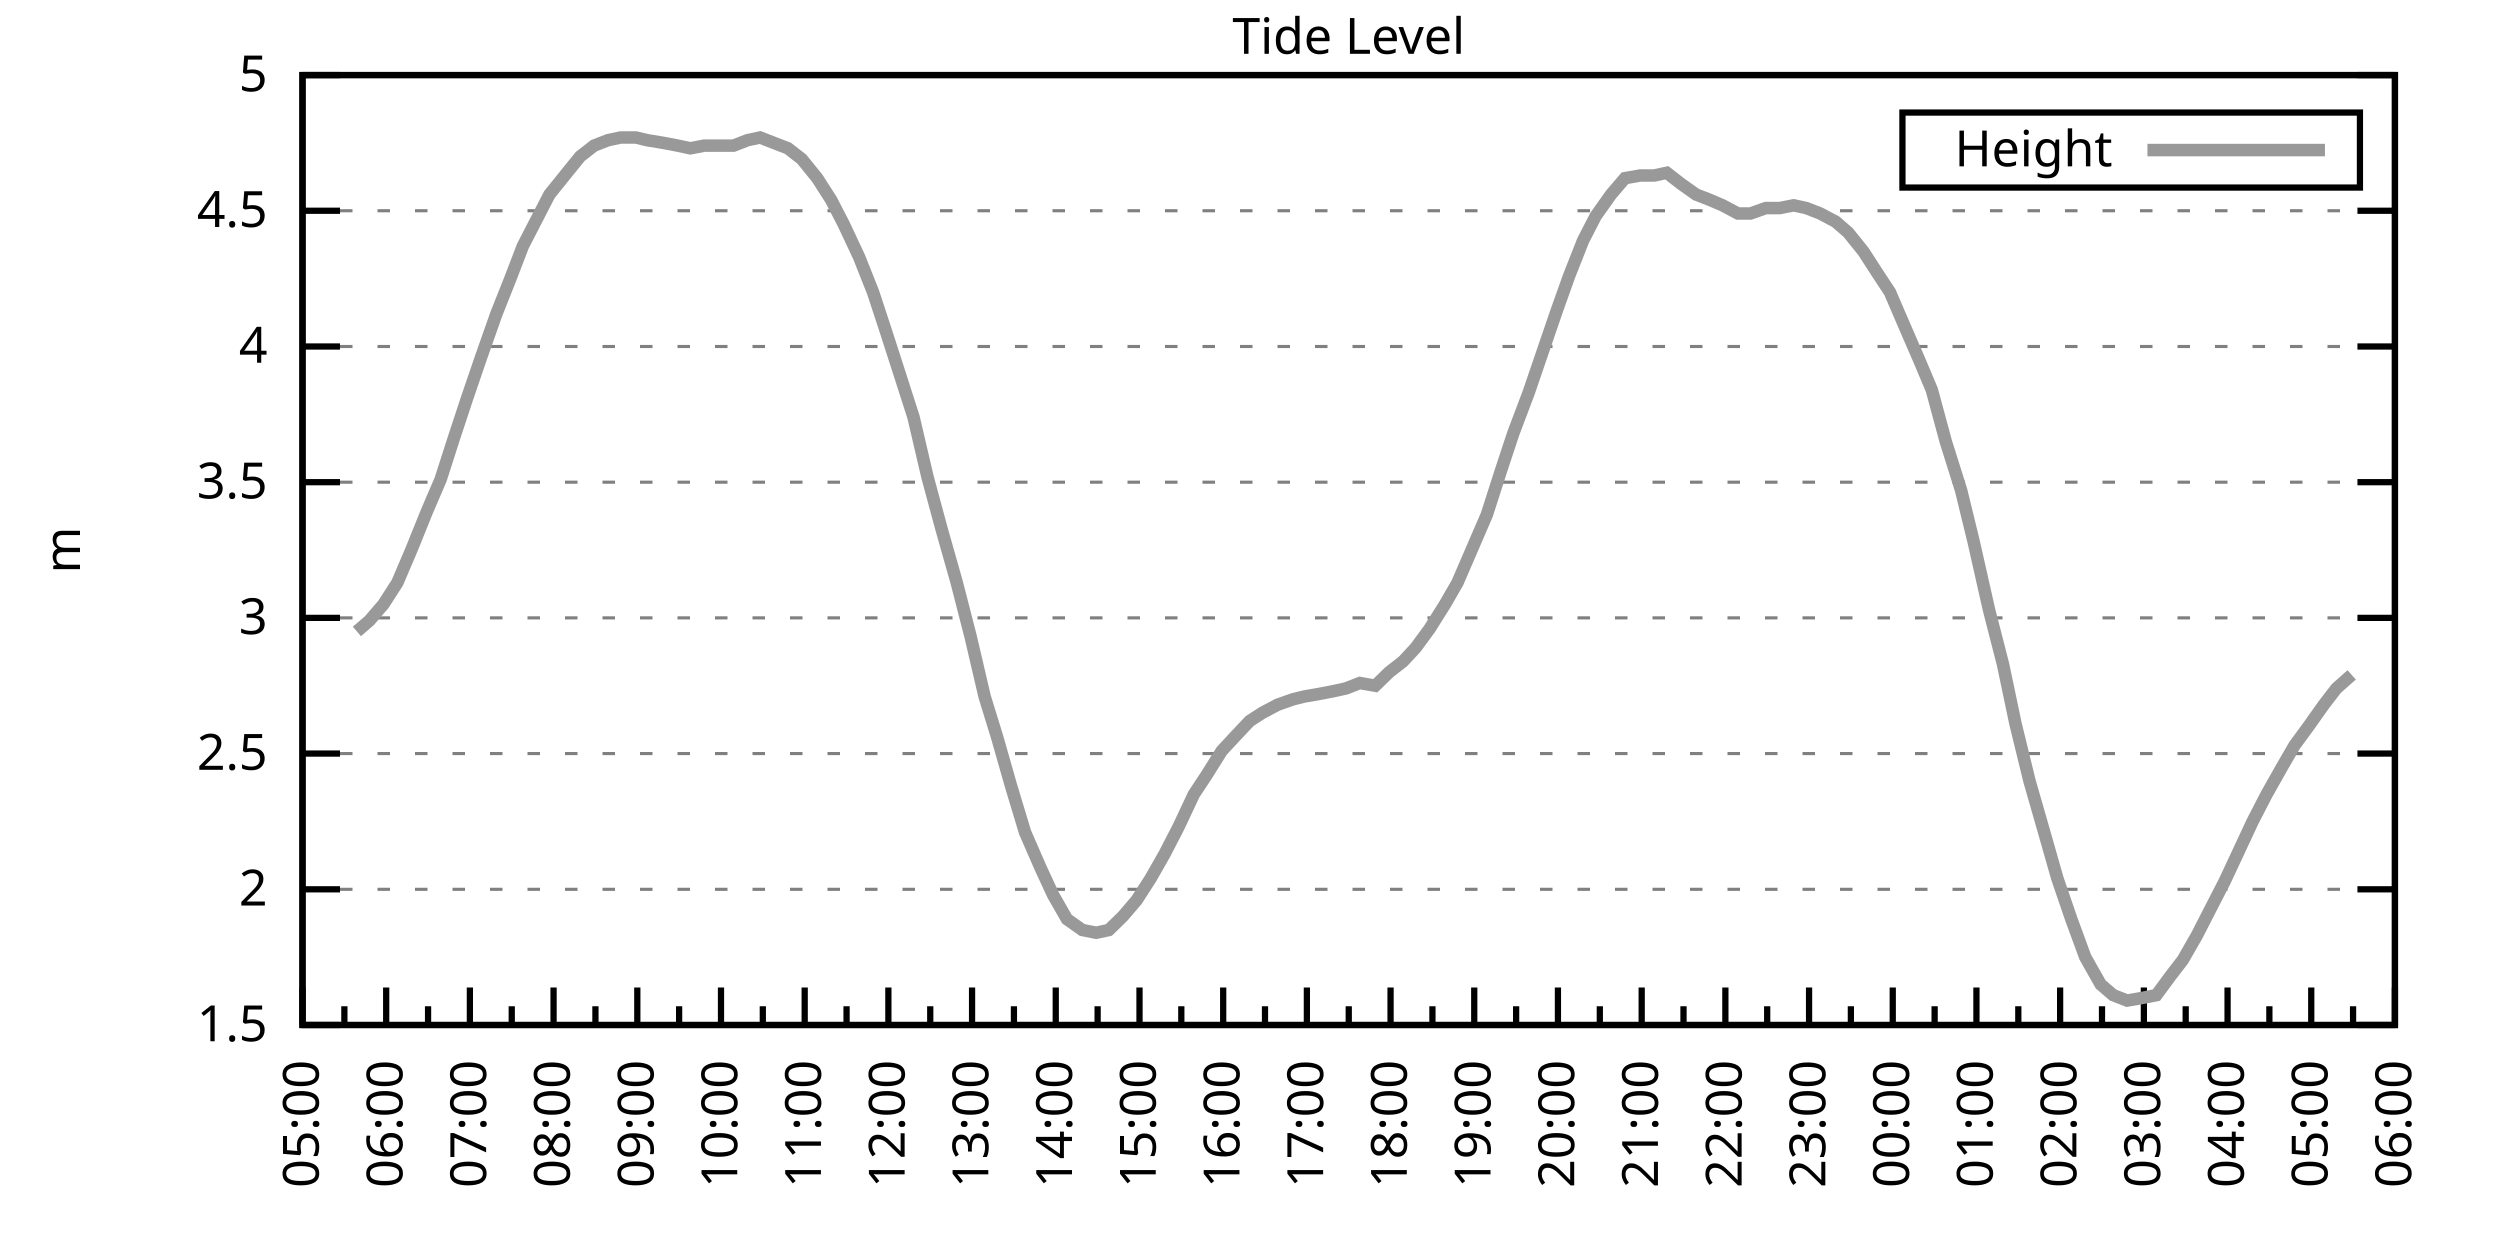
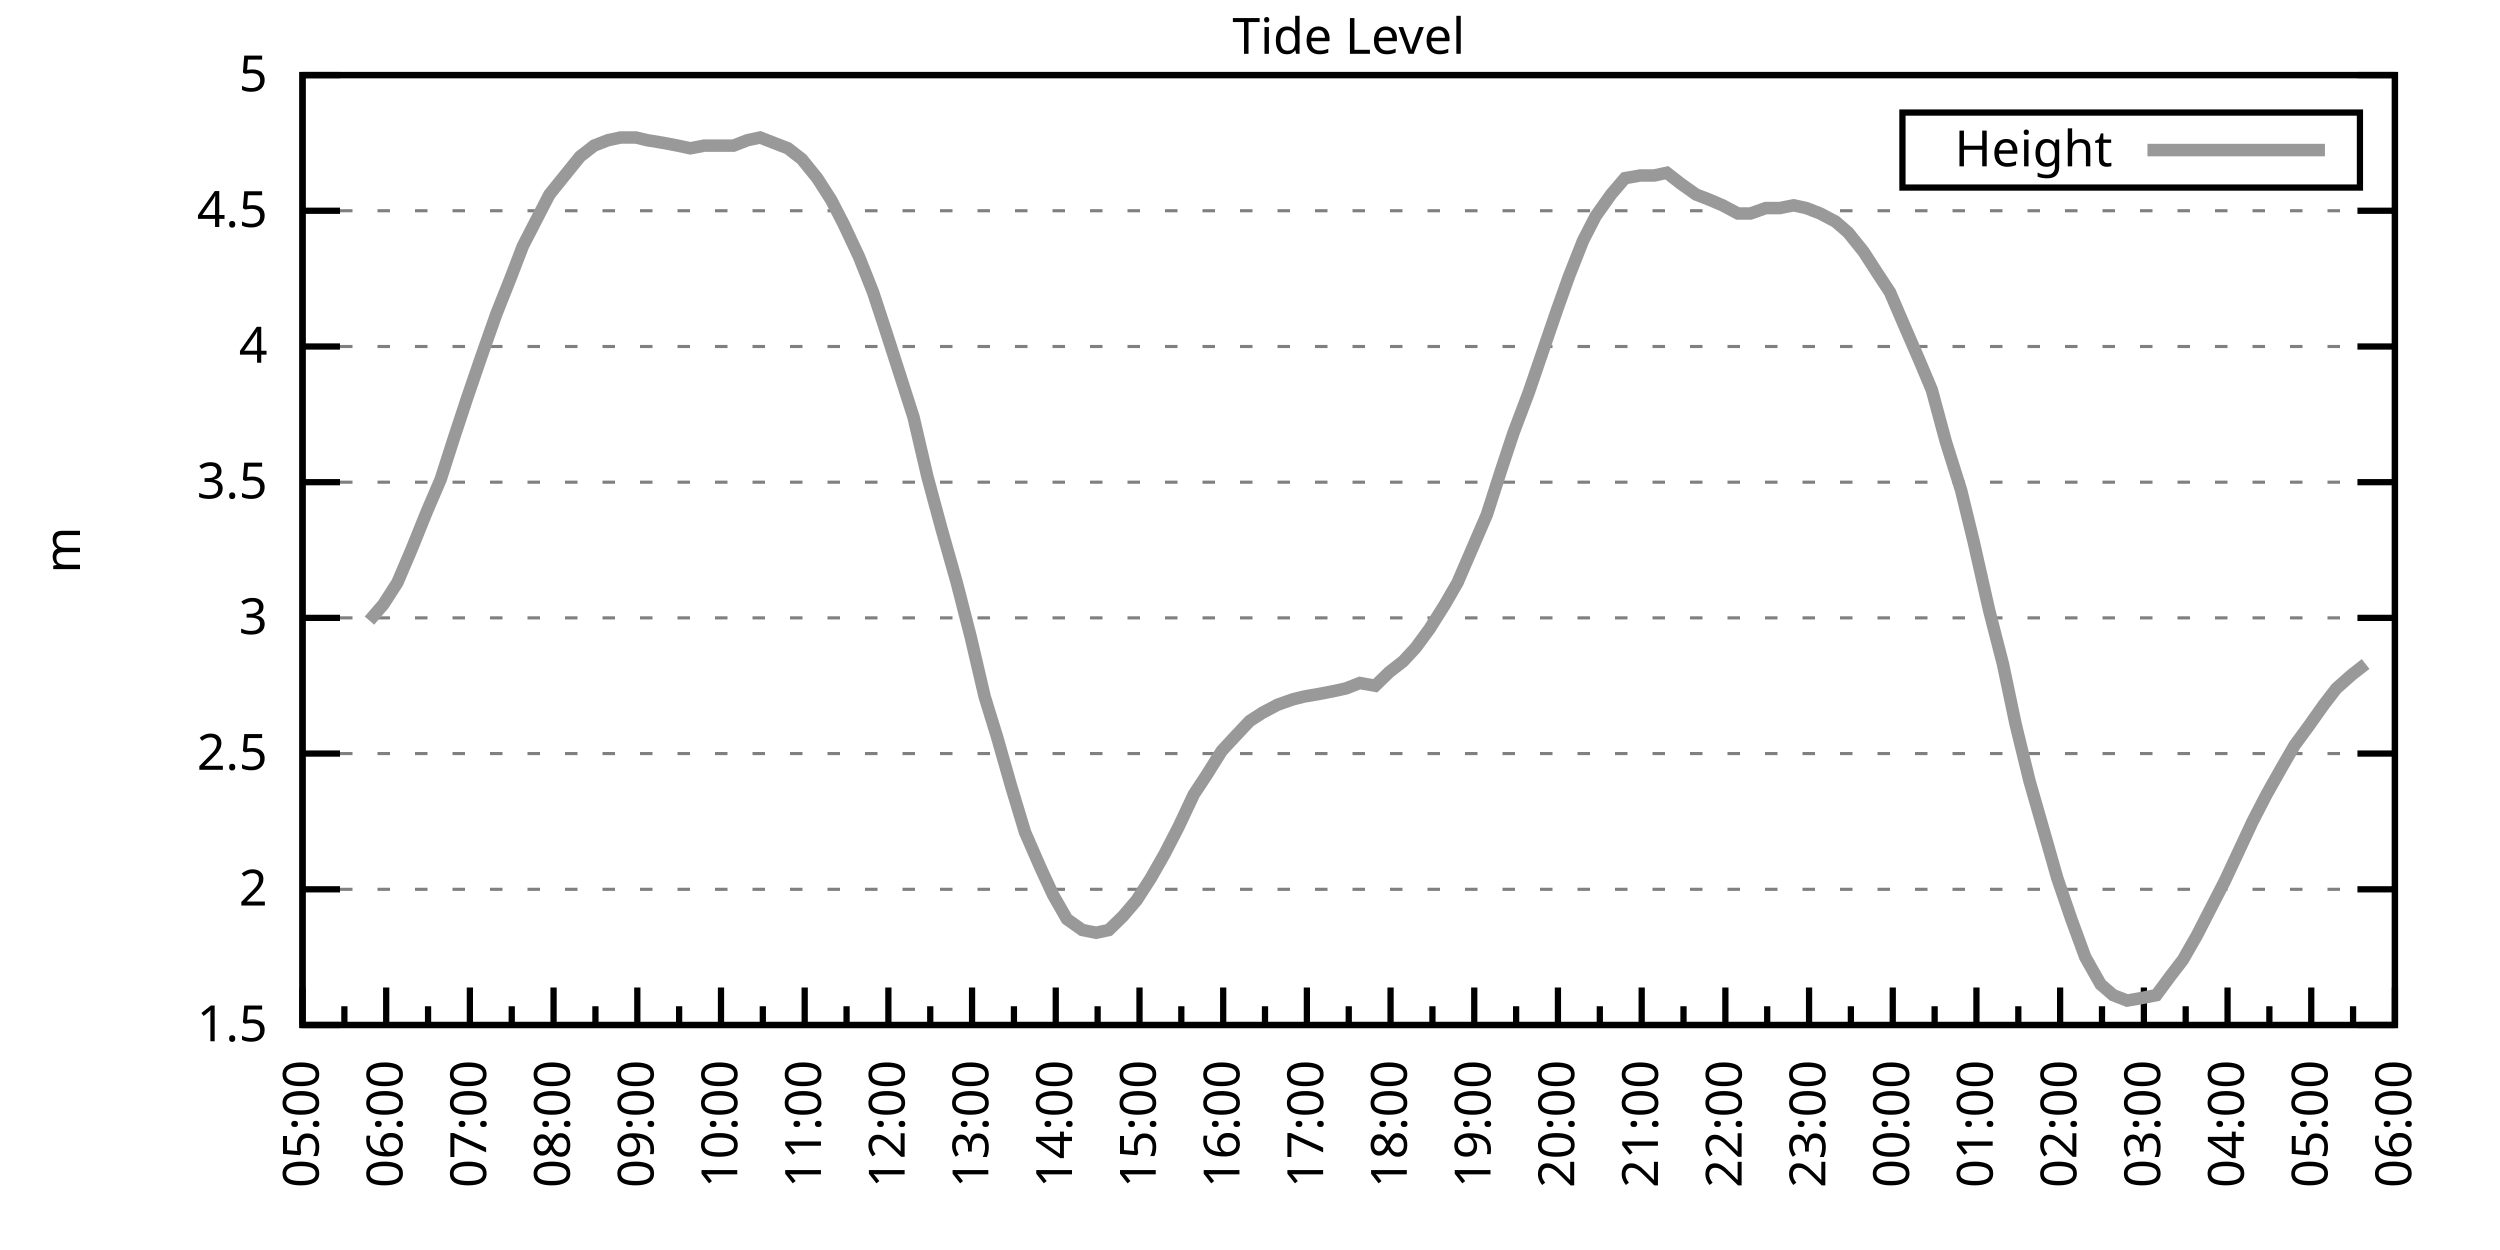
<svg xmlns="http://www.w3.org/2000/svg" xmlns:xlink="http://www.w3.org/1999/xlink" width="400" height="200" viewBox="0 0 400 200">
  <g id="gnuplot_canvas">
    <rect x="0" y="0" width="400" height="200" fill="none" />
    <defs>
      <circle id="gpDot" r="0.5" stroke-width="0.5" stroke="currentColor" />
      <path id="gpPt0" stroke-width="0.333" stroke="currentColor" d="M-1,0 h2 M0,-1 v2" />
      <path id="gpPt1" stroke-width="0.333" stroke="currentColor" d="M-1,-1 L1,1 M1,-1 L-1,1" />
      <path id="gpPt2" stroke-width="0.333" stroke="currentColor" d="M-1,0 L1,0 M0,-1 L0,1 M-1,-1 L1,1 M-1,1 L1,-1" />
      <rect id="gpPt3" stroke-width="0.333" stroke="currentColor" x="-1" y="-1" width="2" height="2" />
      <rect id="gpPt4" stroke-width="0.333" stroke="currentColor" fill="currentColor" x="-1" y="-1" width="2" height="2" />
      <circle id="gpPt5" stroke-width="0.333" stroke="currentColor" cx="0" cy="0" r="1" />
      <use xlink:href="#gpPt5" id="gpPt6" fill="currentColor" stroke="none" />
      <path id="gpPt7" stroke-width="0.333" stroke="currentColor" d="M0,-1.33 L-1.33,0.67 L1.33,0.67 z" />
      <use xlink:href="#gpPt7" id="gpPt8" fill="currentColor" stroke="none" />
      <use xlink:href="#gpPt7" id="gpPt9" stroke="currentColor" transform="rotate(180)" />
      <use xlink:href="#gpPt9" id="gpPt10" fill="currentColor" stroke="none" />
      <use xlink:href="#gpPt3" id="gpPt11" stroke="currentColor" transform="rotate(45)" />
      <use xlink:href="#gpPt11" id="gpPt12" fill="currentColor" stroke="none" />
      <path id="gpPt13" stroke-width="0.333" stroke="currentColor" d="M0,1.330 L1.265,0.411 L0.782,-1.067 L-0.782,-1.076 L-1.265,0.411 z" />
      <use xlink:href="#gpPt13" id="gpPt14" fill="currentColor" stroke="none" />
      <filter id="textbox" filterUnits="objectBoundingBox" x="0" y="0" height="1" width="1">
        <feFlood flood-color="white" flood-opacity="1" result="bgnd" />
        <feComposite in="SourceGraphic" in2="bgnd" operator="atop" />
      </filter>
      <filter id="greybox" filterUnits="objectBoundingBox" x="0" y="0" height="1" width="1">
        <feFlood flood-color="lightgrey" flood-opacity="1" result="grey" />
        <feComposite in="SourceGraphic" in2="grey" operator="atop" />
      </filter>
    </defs>
    <g fill="none" color="white" stroke="currentColor" stroke-width="1.00" stroke-linecap="butt" stroke-linejoin="miter">
</g>
    <g fill="none" color="black" stroke="currentColor" stroke-width="1.00" stroke-linecap="butt" stroke-linejoin="miter">
      <g stroke="none" shape-rendering="crispEdges">
        <polygon fill="rgb(255, 255, 255)" points="48.40,164.00 383.18,164.00 383.18,12.02 48.40,12.02 " />
      </g>
    </g>
    <g fill="none" color="black" stroke="currentColor" stroke-width="1.00" stroke-linecap="butt" stroke-linejoin="miter">
</g>
    <g fill="none" color="black" stroke="black" stroke-width="0.50" stroke-linecap="butt" stroke-linejoin="miter">
</g>
    <g fill="none" color="gray" stroke="currentColor" stroke-width="0.50" stroke-linecap="butt" stroke-linejoin="miter">
      <path stroke="gray" stroke-dasharray="2,4" class="gridline" d="M48.40,164.00 L383.19,164.00  " />
    </g>
    <g fill="none" color="gray" stroke="gray" stroke-width="1.00" stroke-linecap="butt" stroke-linejoin="miter">
</g>
    <g fill="none" color="black" stroke="currentColor" stroke-width="1.00" stroke-linecap="butt" stroke-linejoin="miter">
      <path stroke="black" d="M48.40,164.00 L54.40,164.00 M383.19,164.00 L377.19,164.00  " />
      <g transform="translate(42.80,166.60)" stroke="none" fill="black" font-family="Sans" font-size="8.00" text-anchor="end">
        <text>
          <tspan font-family="Sans"> 1.5</tspan>
        </text>
      </g>
    </g>
    <g fill="none" color="black" stroke="currentColor" stroke-width="1.00" stroke-linecap="butt" stroke-linejoin="miter">
</g>
    <g fill="none" color="black" stroke="black" stroke-width="0.50" stroke-linecap="butt" stroke-linejoin="miter">
</g>
    <g fill="none" color="gray" stroke="currentColor" stroke-width="0.50" stroke-linecap="butt" stroke-linejoin="miter">
      <path stroke="gray" stroke-dasharray="2,4" class="gridline" d="M48.40,142.29 L383.19,142.29  " />
    </g>
    <g fill="none" color="gray" stroke="gray" stroke-width="1.00" stroke-linecap="butt" stroke-linejoin="miter">
</g>
    <g fill="none" color="black" stroke="currentColor" stroke-width="1.00" stroke-linecap="butt" stroke-linejoin="miter">
      <path stroke="black" d="M48.40,142.29 L54.40,142.29 M383.19,142.29 L377.19,142.29  " />
      <g transform="translate(42.80,144.89)" stroke="none" fill="black" font-family="Sans" font-size="8.00" text-anchor="end">
        <text>
          <tspan font-family="Sans"> 2</tspan>
        </text>
      </g>
    </g>
    <g fill="none" color="black" stroke="currentColor" stroke-width="1.00" stroke-linecap="butt" stroke-linejoin="miter">
</g>
    <g fill="none" color="black" stroke="black" stroke-width="0.50" stroke-linecap="butt" stroke-linejoin="miter">
</g>
    <g fill="none" color="gray" stroke="currentColor" stroke-width="0.50" stroke-linecap="butt" stroke-linejoin="miter">
      <path stroke="gray" stroke-dasharray="2,4" class="gridline" d="M48.40,120.57 L383.19,120.57  " />
    </g>
    <g fill="none" color="gray" stroke="gray" stroke-width="1.00" stroke-linecap="butt" stroke-linejoin="miter">
</g>
    <g fill="none" color="black" stroke="currentColor" stroke-width="1.00" stroke-linecap="butt" stroke-linejoin="miter">
      <path stroke="black" d="M48.40,120.57 L54.40,120.57 M383.19,120.57 L377.19,120.57  " />
      <g transform="translate(42.80,123.17)" stroke="none" fill="black" font-family="Sans" font-size="8.00" text-anchor="end">
        <text>
          <tspan font-family="Sans"> 2.5</tspan>
        </text>
      </g>
    </g>
    <g fill="none" color="black" stroke="currentColor" stroke-width="1.00" stroke-linecap="butt" stroke-linejoin="miter">
</g>
    <g fill="none" color="black" stroke="black" stroke-width="0.50" stroke-linecap="butt" stroke-linejoin="miter">
</g>
    <g fill="none" color="gray" stroke="currentColor" stroke-width="0.50" stroke-linecap="butt" stroke-linejoin="miter">
      <path stroke="gray" stroke-dasharray="2,4" class="gridline" d="M48.40,98.86 L383.19,98.86  " />
    </g>
    <g fill="none" color="gray" stroke="gray" stroke-width="1.00" stroke-linecap="butt" stroke-linejoin="miter">
</g>
    <g fill="none" color="black" stroke="currentColor" stroke-width="1.00" stroke-linecap="butt" stroke-linejoin="miter">
      <path stroke="black" d="M48.40,98.86 L54.40,98.86 M383.19,98.86 L377.19,98.86  " />
      <g transform="translate(42.80,101.46)" stroke="none" fill="black" font-family="Sans" font-size="8.00" text-anchor="end">
        <text>
          <tspan font-family="Sans"> 3</tspan>
        </text>
      </g>
    </g>
    <g fill="none" color="black" stroke="currentColor" stroke-width="1.00" stroke-linecap="butt" stroke-linejoin="miter">
</g>
    <g fill="none" color="black" stroke="black" stroke-width="0.50" stroke-linecap="butt" stroke-linejoin="miter">
</g>
    <g fill="none" color="gray" stroke="currentColor" stroke-width="0.50" stroke-linecap="butt" stroke-linejoin="miter">
      <path stroke="gray" stroke-dasharray="2,4" class="gridline" d="M48.40,77.15 L383.19,77.15  " />
    </g>
    <g fill="none" color="gray" stroke="gray" stroke-width="1.00" stroke-linecap="butt" stroke-linejoin="miter">
</g>
    <g fill="none" color="black" stroke="currentColor" stroke-width="1.00" stroke-linecap="butt" stroke-linejoin="miter">
      <path stroke="black" d="M48.40,77.15 L54.40,77.15 M383.19,77.15 L377.19,77.15  " />
      <g transform="translate(42.80,79.75)" stroke="none" fill="black" font-family="Sans" font-size="8.00" text-anchor="end">
        <text>
          <tspan font-family="Sans"> 3.5</tspan>
        </text>
      </g>
    </g>
    <g fill="none" color="black" stroke="currentColor" stroke-width="1.00" stroke-linecap="butt" stroke-linejoin="miter">
</g>
    <g fill="none" color="black" stroke="black" stroke-width="0.50" stroke-linecap="butt" stroke-linejoin="miter">
</g>
    <g fill="none" color="gray" stroke="currentColor" stroke-width="0.50" stroke-linecap="butt" stroke-linejoin="miter">
      <path stroke="gray" stroke-dasharray="2,4" class="gridline" d="M48.40,55.44 L383.19,55.44  " />
    </g>
    <g fill="none" color="gray" stroke="gray" stroke-width="1.00" stroke-linecap="butt" stroke-linejoin="miter">
</g>
    <g fill="none" color="black" stroke="currentColor" stroke-width="1.00" stroke-linecap="butt" stroke-linejoin="miter">
      <path stroke="black" d="M48.40,55.44 L54.40,55.44 M383.19,55.44 L377.19,55.44  " />
      <g transform="translate(42.80,58.04)" stroke="none" fill="black" font-family="Sans" font-size="8.00" text-anchor="end">
        <text>
          <tspan font-family="Sans"> 4</tspan>
        </text>
      </g>
    </g>
    <g fill="none" color="black" stroke="currentColor" stroke-width="1.00" stroke-linecap="butt" stroke-linejoin="miter">
</g>
    <g fill="none" color="black" stroke="black" stroke-width="0.50" stroke-linecap="butt" stroke-linejoin="miter">
</g>
    <g fill="none" color="gray" stroke="currentColor" stroke-width="0.50" stroke-linecap="butt" stroke-linejoin="miter">
      <path stroke="gray" stroke-dasharray="2,4" class="gridline" d="M48.40,33.72 L383.19,33.72  " />
    </g>
    <g fill="none" color="gray" stroke="gray" stroke-width="1.00" stroke-linecap="butt" stroke-linejoin="miter">
</g>
    <g fill="none" color="black" stroke="currentColor" stroke-width="1.00" stroke-linecap="butt" stroke-linejoin="miter">
      <path stroke="black" d="M48.40,33.72 L54.40,33.72 M383.19,33.72 L377.19,33.72  " />
      <g transform="translate(42.80,36.32)" stroke="none" fill="black" font-family="Sans" font-size="8.00" text-anchor="end">
        <text>
          <tspan font-family="Sans"> 4.5</tspan>
        </text>
      </g>
    </g>
    <g fill="none" color="black" stroke="currentColor" stroke-width="1.00" stroke-linecap="butt" stroke-linejoin="miter">
</g>
    <g fill="none" color="black" stroke="black" stroke-width="0.50" stroke-linecap="butt" stroke-linejoin="miter">
</g>
    <g fill="none" color="gray" stroke="currentColor" stroke-width="0.50" stroke-linecap="butt" stroke-linejoin="miter">
      <path stroke="gray" stroke-dasharray="2,4" class="gridline" d="M48.40,12.01 L383.19,12.01  " />
    </g>
    <g fill="none" color="gray" stroke="gray" stroke-width="1.00" stroke-linecap="butt" stroke-linejoin="miter">
</g>
    <g fill="none" color="black" stroke="currentColor" stroke-width="1.00" stroke-linecap="butt" stroke-linejoin="miter">
      <path stroke="black" d="M48.40,12.01 L54.40,12.01 M383.19,12.01 L377.19,12.01  " />
      <g transform="translate(42.80,14.61)" stroke="none" fill="black" font-family="Sans" font-size="8.00" text-anchor="end">
        <text>
          <tspan font-family="Sans"> 5</tspan>
        </text>
      </g>
    </g>
    <g fill="none" color="black" stroke="currentColor" stroke-width="1.00" stroke-linecap="butt" stroke-linejoin="miter">
      <path stroke="black" d="M48.40,164.00 L48.40,158.00  " />
      <g transform="translate(51.00,169.60) rotate(270)" stroke="none" fill="black" font-family="Sans" font-size="8.00" text-anchor="end">
        <text>
          <tspan font-family="Sans">05:00</tspan>
        </text>
      </g>
    </g>
    <g fill="none" color="black" stroke="currentColor" stroke-width="1.00" stroke-linecap="butt" stroke-linejoin="miter">
      <path stroke="black" d="M55.10,164.00 L55.10,161.00 M61.79,164.00 L61.79,158.00  " />
      <g transform="translate(64.39,169.60) rotate(270)" stroke="none" fill="black" font-family="Sans" font-size="8.00" text-anchor="end">
        <text>
          <tspan font-family="Sans">06:00</tspan>
        </text>
      </g>
    </g>
    <g fill="none" color="black" stroke="currentColor" stroke-width="1.00" stroke-linecap="butt" stroke-linejoin="miter">
      <path stroke="black" d="M68.49,164.00 L68.49,161.00 M75.18,164.00 L75.18,158.00  " />
      <g transform="translate(77.78,169.60) rotate(270)" stroke="none" fill="black" font-family="Sans" font-size="8.00" text-anchor="end">
        <text>
          <tspan font-family="Sans">07:00</tspan>
        </text>
      </g>
    </g>
    <g fill="none" color="black" stroke="currentColor" stroke-width="1.00" stroke-linecap="butt" stroke-linejoin="miter">
      <path stroke="black" d="M81.88,164.00 L81.88,161.00 M88.57,164.00 L88.57,158.00  " />
      <g transform="translate(91.17,169.60) rotate(270)" stroke="none" fill="black" font-family="Sans" font-size="8.00" text-anchor="end">
        <text>
          <tspan font-family="Sans">08:00</tspan>
        </text>
      </g>
    </g>
    <g fill="none" color="black" stroke="currentColor" stroke-width="1.00" stroke-linecap="butt" stroke-linejoin="miter">
      <path stroke="black" d="M95.27,164.00 L95.27,161.00 M101.97,164.00 L101.97,158.00  " />
      <g transform="translate(104.57,169.60) rotate(270)" stroke="none" fill="black" font-family="Sans" font-size="8.00" text-anchor="end">
        <text>
          <tspan font-family="Sans">09:00</tspan>
        </text>
      </g>
    </g>
    <g fill="none" color="black" stroke="currentColor" stroke-width="1.00" stroke-linecap="butt" stroke-linejoin="miter">
      <path stroke="black" d="M108.66,164.00 L108.66,161.00 M115.36,164.00 L115.36,158.00  " />
      <g transform="translate(117.96,169.60) rotate(270)" stroke="none" fill="black" font-family="Sans" font-size="8.00" text-anchor="end">
        <text>
          <tspan font-family="Sans">10:00</tspan>
        </text>
      </g>
    </g>
    <g fill="none" color="black" stroke="currentColor" stroke-width="1.00" stroke-linecap="butt" stroke-linejoin="miter">
      <path stroke="black" d="M122.05,164.00 L122.05,161.00 M128.75,164.00 L128.75,158.00  " />
      <g transform="translate(131.35,169.60) rotate(270)" stroke="none" fill="black" font-family="Sans" font-size="8.00" text-anchor="end">
        <text>
          <tspan font-family="Sans">11:00</tspan>
        </text>
      </g>
    </g>
    <g fill="none" color="black" stroke="currentColor" stroke-width="1.00" stroke-linecap="butt" stroke-linejoin="miter">
      <path stroke="black" d="M135.45,164.00 L135.45,161.00 M142.14,164.00 L142.14,158.00  " />
      <g transform="translate(144.74,169.60) rotate(270)" stroke="none" fill="black" font-family="Sans" font-size="8.00" text-anchor="end">
        <text>
          <tspan font-family="Sans">12:00</tspan>
        </text>
      </g>
    </g>
    <g fill="none" color="black" stroke="currentColor" stroke-width="1.00" stroke-linecap="butt" stroke-linejoin="miter">
      <path stroke="black" d="M148.84,164.00 L148.84,161.00 M155.53,164.00 L155.53,158.00  " />
      <g transform="translate(158.13,169.60) rotate(270)" stroke="none" fill="black" font-family="Sans" font-size="8.00" text-anchor="end">
        <text>
          <tspan font-family="Sans">13:00</tspan>
        </text>
      </g>
    </g>
    <g fill="none" color="black" stroke="currentColor" stroke-width="1.00" stroke-linecap="butt" stroke-linejoin="miter">
      <path stroke="black" d="M162.23,164.00 L162.23,161.00 M168.92,164.00 L168.92,158.00  " />
      <g transform="translate(171.52,169.60) rotate(270)" stroke="none" fill="black" font-family="Sans" font-size="8.00" text-anchor="end">
        <text>
          <tspan font-family="Sans">14:00</tspan>
        </text>
      </g>
    </g>
    <g fill="none" color="black" stroke="currentColor" stroke-width="1.00" stroke-linecap="butt" stroke-linejoin="miter">
      <path stroke="black" d="M175.62,164.00 L175.62,161.00 M182.32,164.00 L182.32,158.00  " />
      <g transform="translate(184.92,169.60) rotate(270)" stroke="none" fill="black" font-family="Sans" font-size="8.00" text-anchor="end">
        <text>
          <tspan font-family="Sans">15:00</tspan>
        </text>
      </g>
    </g>
    <g fill="none" color="black" stroke="currentColor" stroke-width="1.00" stroke-linecap="butt" stroke-linejoin="miter">
      <path stroke="black" d="M189.01,164.00 L189.01,161.00 M195.71,164.00 L195.71,158.00  " />
      <g transform="translate(198.31,169.60) rotate(270)" stroke="none" fill="black" font-family="Sans" font-size="8.00" text-anchor="end">
        <text>
          <tspan font-family="Sans">16:00</tspan>
        </text>
      </g>
    </g>
    <g fill="none" color="black" stroke="currentColor" stroke-width="1.00" stroke-linecap="butt" stroke-linejoin="miter">
      <path stroke="black" d="M202.40,164.00 L202.40,161.00 M209.10,164.00 L209.10,158.00  " />
      <g transform="translate(211.70,169.60) rotate(270)" stroke="none" fill="black" font-family="Sans" font-size="8.00" text-anchor="end">
        <text>
          <tspan font-family="Sans">17:00</tspan>
        </text>
      </g>
    </g>
    <g fill="none" color="black" stroke="currentColor" stroke-width="1.00" stroke-linecap="butt" stroke-linejoin="miter">
      <path stroke="black" d="M215.80,164.00 L215.80,161.00 M222.49,164.00 L222.49,158.00  " />
      <g transform="translate(225.09,169.60) rotate(270)" stroke="none" fill="black" font-family="Sans" font-size="8.00" text-anchor="end">
        <text>
          <tspan font-family="Sans">18:00</tspan>
        </text>
      </g>
    </g>
    <g fill="none" color="black" stroke="currentColor" stroke-width="1.00" stroke-linecap="butt" stroke-linejoin="miter">
      <path stroke="black" d="M229.19,164.00 L229.19,161.00 M235.88,164.00 L235.88,158.00  " />
      <g transform="translate(238.48,169.60) rotate(270)" stroke="none" fill="black" font-family="Sans" font-size="8.00" text-anchor="end">
        <text>
          <tspan font-family="Sans">19:00</tspan>
        </text>
      </g>
    </g>
    <g fill="none" color="black" stroke="currentColor" stroke-width="1.00" stroke-linecap="butt" stroke-linejoin="miter">
      <path stroke="black" d="M242.58,164.00 L242.58,161.00 M249.27,164.00 L249.27,158.00  " />
      <g transform="translate(251.87,169.60) rotate(270)" stroke="none" fill="black" font-family="Sans" font-size="8.00" text-anchor="end">
        <text>
          <tspan font-family="Sans">20:00</tspan>
        </text>
      </g>
    </g>
    <g fill="none" color="black" stroke="currentColor" stroke-width="1.00" stroke-linecap="butt" stroke-linejoin="miter">
      <path stroke="black" d="M255.97,164.00 L255.97,161.00 M262.67,164.00 L262.67,158.00  " />
      <g transform="translate(265.27,169.60) rotate(270)" stroke="none" fill="black" font-family="Sans" font-size="8.00" text-anchor="end">
        <text>
          <tspan font-family="Sans">21:00</tspan>
        </text>
      </g>
    </g>
    <g fill="none" color="black" stroke="currentColor" stroke-width="1.00" stroke-linecap="butt" stroke-linejoin="miter">
      <path stroke="black" d="M269.36,164.00 L269.36,161.00 M276.06,164.00 L276.06,158.00  " />
      <g transform="translate(278.66,169.60) rotate(270)" stroke="none" fill="black" font-family="Sans" font-size="8.00" text-anchor="end">
        <text>
          <tspan font-family="Sans">22:00</tspan>
        </text>
      </g>
    </g>
    <g fill="none" color="black" stroke="currentColor" stroke-width="1.00" stroke-linecap="butt" stroke-linejoin="miter">
      <path stroke="black" d="M282.75,164.00 L282.75,161.00 M289.45,164.00 L289.45,158.00  " />
      <g transform="translate(292.05,169.60) rotate(270)" stroke="none" fill="black" font-family="Sans" font-size="8.00" text-anchor="end">
        <text>
          <tspan font-family="Sans">23:00</tspan>
        </text>
      </g>
    </g>
    <g fill="none" color="black" stroke="currentColor" stroke-width="1.00" stroke-linecap="butt" stroke-linejoin="miter">
      <path stroke="black" d="M296.14,164.00 L296.14,161.00 M302.84,164.00 L302.84,158.00  " />
      <g transform="translate(305.44,169.60) rotate(270)" stroke="none" fill="black" font-family="Sans" font-size="8.00" text-anchor="end">
        <text>
          <tspan font-family="Sans">00:00</tspan>
        </text>
      </g>
    </g>
    <g fill="none" color="black" stroke="currentColor" stroke-width="1.00" stroke-linecap="butt" stroke-linejoin="miter">
      <path stroke="black" d="M309.54,164.00 L309.54,161.00 M316.23,164.00 L316.23,158.00  " />
      <g transform="translate(318.83,169.60) rotate(270)" stroke="none" fill="black" font-family="Sans" font-size="8.00" text-anchor="end">
        <text>
          <tspan font-family="Sans">01:00</tspan>
        </text>
      </g>
    </g>
    <g fill="none" color="black" stroke="currentColor" stroke-width="1.00" stroke-linecap="butt" stroke-linejoin="miter">
      <path stroke="black" d="M322.93,164.00 L322.93,161.00 M329.62,164.00 L329.62,158.00  " />
      <g transform="translate(332.22,169.60) rotate(270)" stroke="none" fill="black" font-family="Sans" font-size="8.00" text-anchor="end">
        <text>
          <tspan font-family="Sans">02:00</tspan>
        </text>
      </g>
    </g>
    <g fill="none" color="black" stroke="currentColor" stroke-width="1.00" stroke-linecap="butt" stroke-linejoin="miter">
      <path stroke="black" d="M336.32,164.00 L336.32,161.00 M343.02,164.00 L343.02,158.00  " />
      <g transform="translate(345.62,169.60) rotate(270)" stroke="none" fill="black" font-family="Sans" font-size="8.00" text-anchor="end">
        <text>
          <tspan font-family="Sans">03:00</tspan>
        </text>
      </g>
    </g>
    <g fill="none" color="black" stroke="currentColor" stroke-width="1.00" stroke-linecap="butt" stroke-linejoin="miter">
      <path stroke="black" d="M349.71,164.00 L349.71,161.00 M356.41,164.00 L356.41,158.00  " />
      <g transform="translate(359.01,169.60) rotate(270)" stroke="none" fill="black" font-family="Sans" font-size="8.00" text-anchor="end">
        <text>
          <tspan font-family="Sans">04:00</tspan>
        </text>
      </g>
    </g>
    <g fill="none" color="black" stroke="currentColor" stroke-width="1.00" stroke-linecap="butt" stroke-linejoin="miter">
      <path stroke="black" d="M363.10,164.00 L363.10,161.00 M369.80,164.00 L369.80,158.00  " />
      <g transform="translate(372.40,169.60) rotate(270)" stroke="none" fill="black" font-family="Sans" font-size="8.00" text-anchor="end">
        <text>
          <tspan font-family="Sans">05:00</tspan>
        </text>
      </g>
    </g>
    <g fill="none" color="black" stroke="currentColor" stroke-width="1.00" stroke-linecap="butt" stroke-linejoin="miter">
      <path stroke="black" d="M376.49,164.00 L376.49,161.00 M383.19,164.00 L383.19,158.00  " />
      <g transform="translate(385.79,169.60) rotate(270)" stroke="none" fill="black" font-family="Sans" font-size="8.00" text-anchor="end">
        <text>
          <tspan font-family="Sans">06:00</tspan>
        </text>
      </g>
    </g>
    <g fill="none" color="black" stroke="currentColor" stroke-width="1.00" stroke-linecap="butt" stroke-linejoin="miter">
</g>
    <g fill="none" color="black" stroke="currentColor" stroke-width="1.00" stroke-linecap="butt" stroke-linejoin="miter">
      <path stroke="black" d="M48.40,12.01 L48.40,164.00 L383.19,164.00 L383.19,12.01 L48.40,12.01 Z  " />
    </g>
    <g fill="none" color="black" stroke="currentColor" stroke-width="1.00" stroke-linecap="butt" stroke-linejoin="miter">
      <g transform="translate(12.80,88.01) rotate(270)" stroke="none" fill="black" font-family="Sans" font-size="8.00" text-anchor="middle">
        <text>
          <tspan font-family="Sans">m</tspan>
        </text>
      </g>
    </g>
    <g fill="none" color="black" stroke="currentColor" stroke-width="1.00" stroke-linecap="butt" stroke-linejoin="miter">
</g>
    <g fill="none" color="black" stroke="currentColor" stroke-width="1.00" stroke-linecap="butt" stroke-linejoin="miter">
      <path stroke="black" d="M304.39,30.01 L304.39,18.01 L377.59,18.01 L377.59,30.01 L304.39,30.01 Z  " />
    </g>
    <g id="Tide_level_plot_1">
      <g fill="none" color="white" stroke="black" stroke-width="2.00" stroke-linecap="butt" stroke-linejoin="miter">
</g>
      <g fill="none" color="black" stroke="currentColor" stroke-width="2.00" stroke-linecap="butt" stroke-linejoin="miter">
        <g transform="translate(337.99,26.61)" stroke="none" fill="black" font-family="Sans" font-size="8.00" text-anchor="end">
          <text>
            <tspan font-family="Sans">Height</tspan>
          </text>
        </g>
      </g>
      <g fill="none" color="black" stroke="currentColor" stroke-width="2.00" stroke-linecap="butt" stroke-linejoin="miter">
-         <path stroke="rgb(153, 153, 153)" d="M343.59,24.01 L371.99,24.01 M57.10,101.03 L59.11,99.30 L61.35,96.69 L63.58,93.22 L65.81,88.00 L68.26,81.93   L70.50,76.71 L72.73,69.77 L74.74,63.69 L76.97,57.17 L79.42,50.22 L81.66,44.58 L83.66,39.37 L86.12,34.59   L87.91,31.12 L90.36,28.08 L92.82,25.04 L95.05,23.30 L97.28,22.43 L99.29,22.00 L101.74,22.00 L103.53,22.43   L106.21,22.87 L108.44,23.30 L110.45,23.73 L112.68,23.30 L114.91,23.30 L117.37,23.30 L119.60,22.43 L121.61,22.00   L123.84,22.87 L126.07,23.73 L128.30,25.47 L130.76,28.51 L132.99,31.99 L135.00,35.89 L137.45,41.11 L139.69,46.75   L141.69,52.83 L143.93,59.78 L146.16,66.73 L148.39,76.28 L150.62,84.53 L153.08,93.22 L155.31,101.90 L157.54,111.45   L159.55,117.97 L161.78,125.79 L164.01,133.17 L166.47,138.81 L168.48,143.16 L170.71,147.06 L173.17,148.80 L175.40,149.24   L177.41,148.80 L179.64,146.63 L181.87,144.02 L184.10,140.55 L186.33,136.64 L188.57,132.30 L191.02,127.09 L193.03,124.05   L195.48,120.14 L197.49,117.97 L199.95,115.36 L201.96,114.06 L204.41,112.76 L206.87,111.89 L208.65,111.45 L211.11,111.02   L213.34,110.59 L215.35,110.15 L217.58,109.28 L220.04,109.72 L222.27,107.55 L224.50,105.81 L226.51,103.64 L228.74,100.60   L231.20,96.69 L233.20,93.22 L237.89,82.36 L240.12,75.41 L242.13,69.33 L244.59,62.82 L246.82,56.30 L249.05,49.79   L251.06,44.15 L253.29,38.50 L255.30,34.59 L257.76,31.12 L259.99,28.51 L262.44,28.08 L264.67,28.08 L266.68,27.64   L268.92,29.38 L271.37,31.12 L273.60,31.99 L275.61,32.85 L278.07,34.16 L280.07,34.16 L282.53,33.29 L284.76,33.29   L286.99,32.85 L289.00,33.29 L291.23,34.16 L293.69,35.46 L295.70,37.20 L298.15,40.24 L300.39,43.71 L302.39,46.75   L304.63,51.96 L307.08,57.61 L309.09,62.38 L311.32,70.63 L313.78,78.45 L315.79,86.70 L318.24,97.56 L320.47,106.24   L322.48,115.80 L324.71,124.92 L326.95,132.73 L329.18,140.55 L331.41,147.06 L333.64,153.14 L336.10,157.49 L338.10,159.22   L340.34,160.09 L342.79,159.66 L345.02,159.22 L347.26,156.18 L349.26,153.58 L351.50,149.67 L353.95,144.89 L355.96,140.98   L358.19,136.21 L360.42,131.43 L362.66,127.09 L365.11,122.75 L367.12,119.27 L369.35,116.23 L371.81,112.76 L373.82,110.15   L376.27,107.98  " />
+         <path stroke="rgb(153, 153, 153)" d="M343.59,24.01 L371.99,24.01 M59.11,99.30 L61.35,96.69 L63.58,93.22 L65.81,88.00 L68.26,81.93 L70.50,76.71   L72.73,69.77 L74.74,63.69 L76.97,57.17 L79.42,50.22 L81.66,44.58 L83.66,39.37 L86.12,34.59 L87.91,31.12   L90.36,28.08 L92.82,25.04 L95.05,23.30 L97.28,22.43 L99.29,22.00 L101.74,22.00 L103.53,22.43 L106.21,22.87   L108.44,23.30 L110.45,23.73 L112.68,23.30 L114.91,23.30 L117.37,23.30 L119.60,22.43 L121.61,22.00 L123.84,22.87   L126.07,23.73 L128.30,25.47 L130.76,28.51 L132.99,31.99 L135.00,35.89 L137.45,41.11 L139.69,46.75 L141.69,52.83   L143.93,59.78 L146.16,66.73 L148.39,76.28 L150.62,84.53 L153.08,93.22 L155.31,101.90 L157.54,111.45 L159.55,117.97   L161.78,125.79 L164.01,133.17 L166.47,138.81 L168.48,143.16 L170.71,147.06 L173.17,148.80 L175.40,149.24 L177.41,148.80   L179.64,146.63 L181.87,144.02 L184.10,140.55 L186.33,136.64 L188.57,132.30 L191.02,127.09 L193.03,124.05 L195.48,120.14   L197.49,117.97 L199.95,115.36 L201.96,114.06 L204.41,112.76 L206.87,111.89 L208.65,111.45 L211.11,111.02 L213.34,110.59   L215.35,110.15 L217.58,109.28 L220.04,109.72 L222.27,107.55 L224.50,105.81 L226.51,103.64 L228.74,100.60 L231.20,96.69   L233.20,93.22 L237.89,82.36 L240.12,75.41 L242.13,69.33 L244.59,62.82 L246.82,56.30 L249.05,49.79 L251.06,44.15   L253.29,38.50 L255.30,34.59 L257.76,31.12 L259.99,28.51 L262.44,28.08 L264.67,28.08 L266.68,27.64 L268.92,29.38   L271.37,31.12 L273.60,31.99 L275.61,32.85 L278.07,34.16 L280.07,34.16 L282.53,33.29 L284.76,33.29 L286.99,32.85   L289.00,33.29 L291.23,34.16 L293.69,35.46 L295.70,37.20 L298.15,40.24 L300.39,43.71 L302.39,46.75 L304.63,51.96   L307.08,57.61 L309.09,62.38 L311.32,70.63 L313.78,78.45 L315.79,86.70 L318.24,97.56 L320.47,106.24 L322.48,115.80   L324.71,124.92 L326.95,132.73 L329.18,140.55 L331.41,147.06 L333.64,153.14 L336.10,157.49 L338.10,159.22 L340.34,160.09   L342.79,159.66 L345.02,159.22 L347.26,156.18 L349.26,153.58 L351.50,149.67 L353.95,144.89 L355.96,140.98 L358.19,136.21   L360.42,131.43 L362.66,127.09 L365.11,122.75 L367.12,119.27 L369.35,116.23 L371.81,112.76 L373.82,110.15 L376.27,107.98   L378.50,106.24  " />
      </g>
    </g>
    <g fill="none" color="black" stroke="currentColor" stroke-width="2.00" stroke-linecap="butt" stroke-linejoin="miter">
</g>
    <g fill="none" color="black" stroke="black" stroke-width="1.00" stroke-linecap="butt" stroke-linejoin="miter">
</g>
    <g fill="none" color="black" stroke="currentColor" stroke-width="1.00" stroke-linecap="butt" stroke-linejoin="miter">
      <path stroke="black" d="M48.40,12.01 L48.40,164.00 L383.19,164.00 L383.19,12.01 L48.40,12.01 Z  " />
    </g>
    <g fill="none" color="black" stroke="currentColor" stroke-width="1.00" stroke-linecap="butt" stroke-linejoin="miter">
      <g transform="translate(215.79,8.61)" stroke="none" fill="black" font-family="Sans" font-size="8.00" text-anchor="middle">
        <text>
          <tspan font-family="Sans">Tide Level</tspan>
        </text>
      </g>
    </g>
    <g fill="none" color="black" stroke="currentColor" stroke-width="1.00" stroke-linecap="butt" stroke-linejoin="miter">
</g>
  </g>
</svg>
